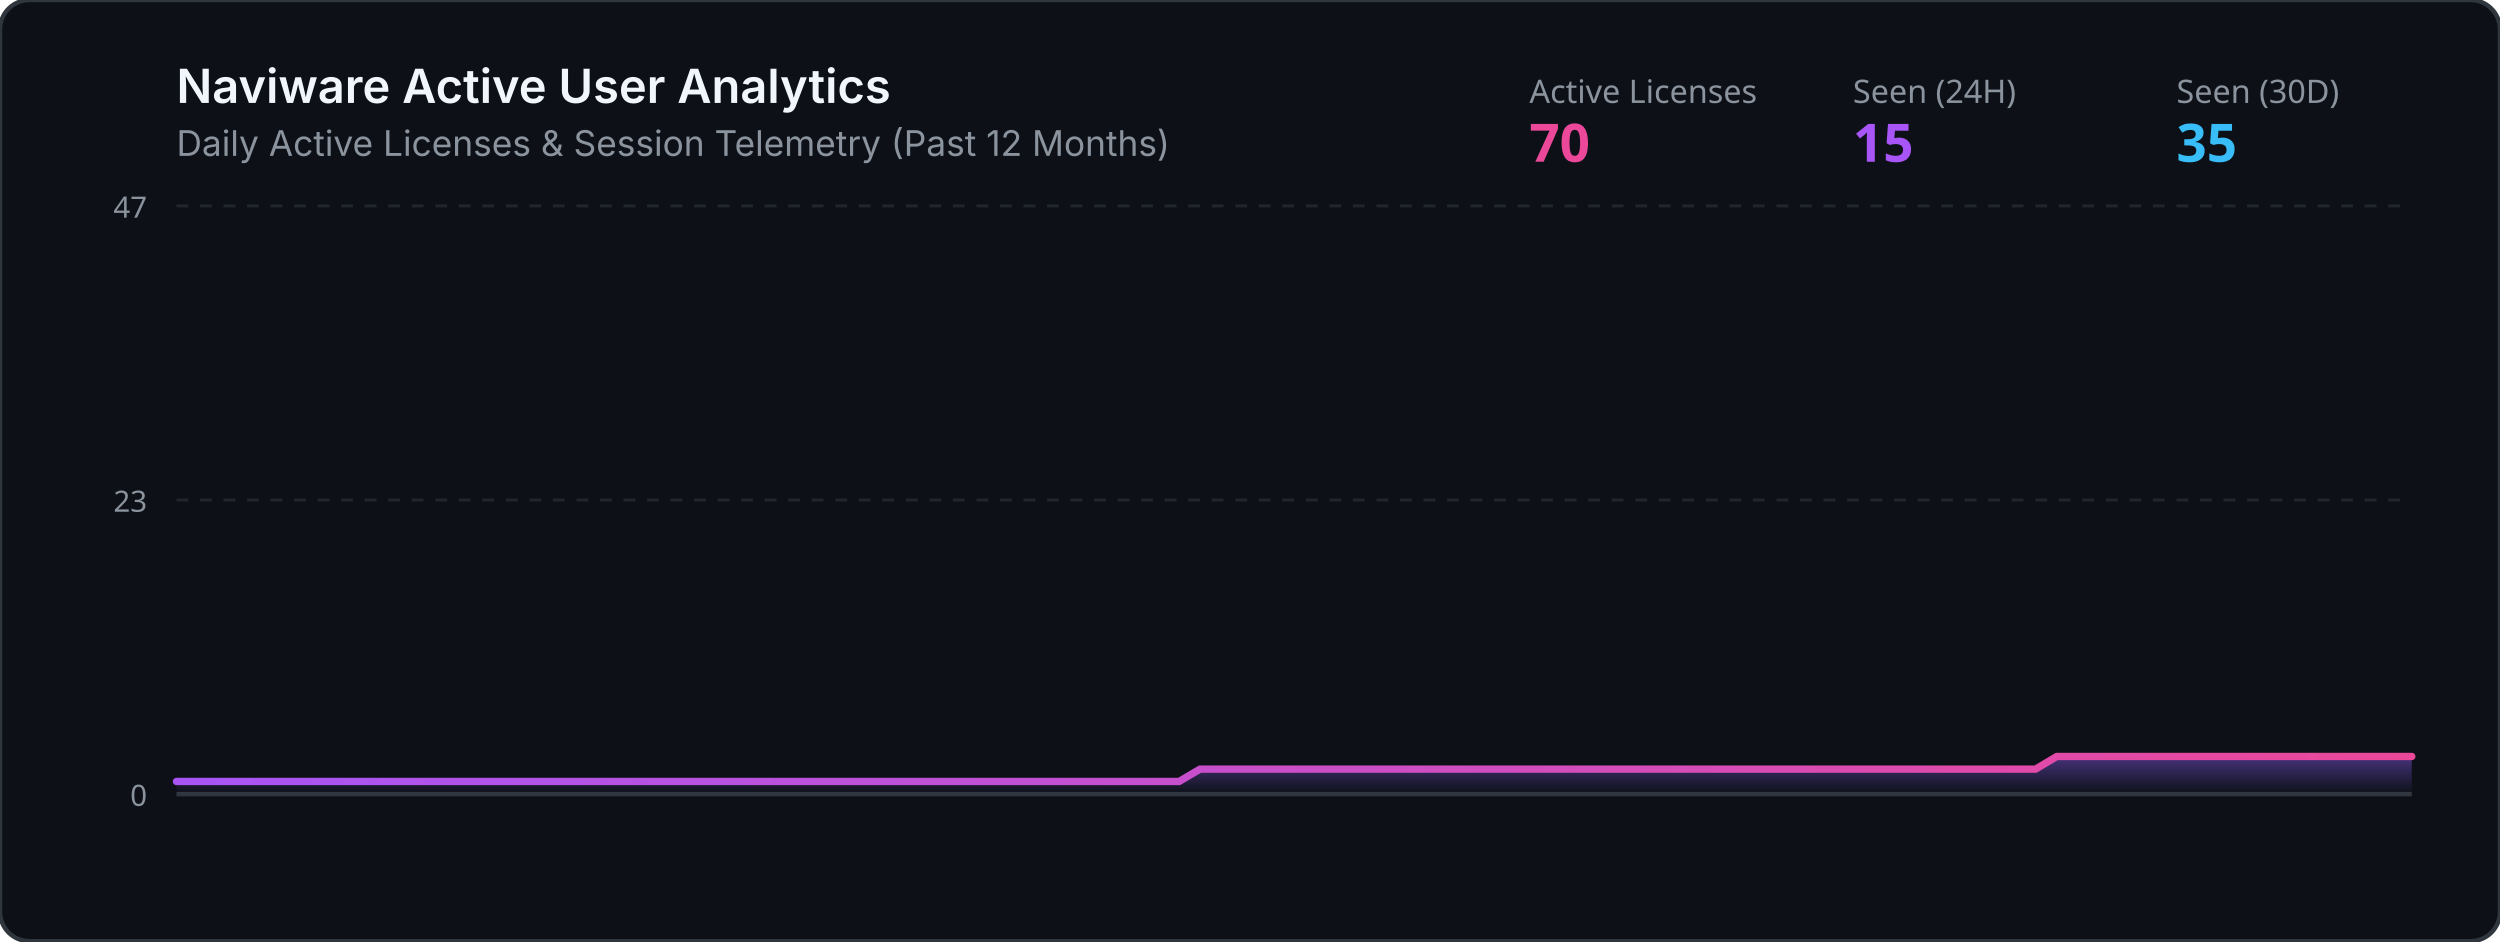
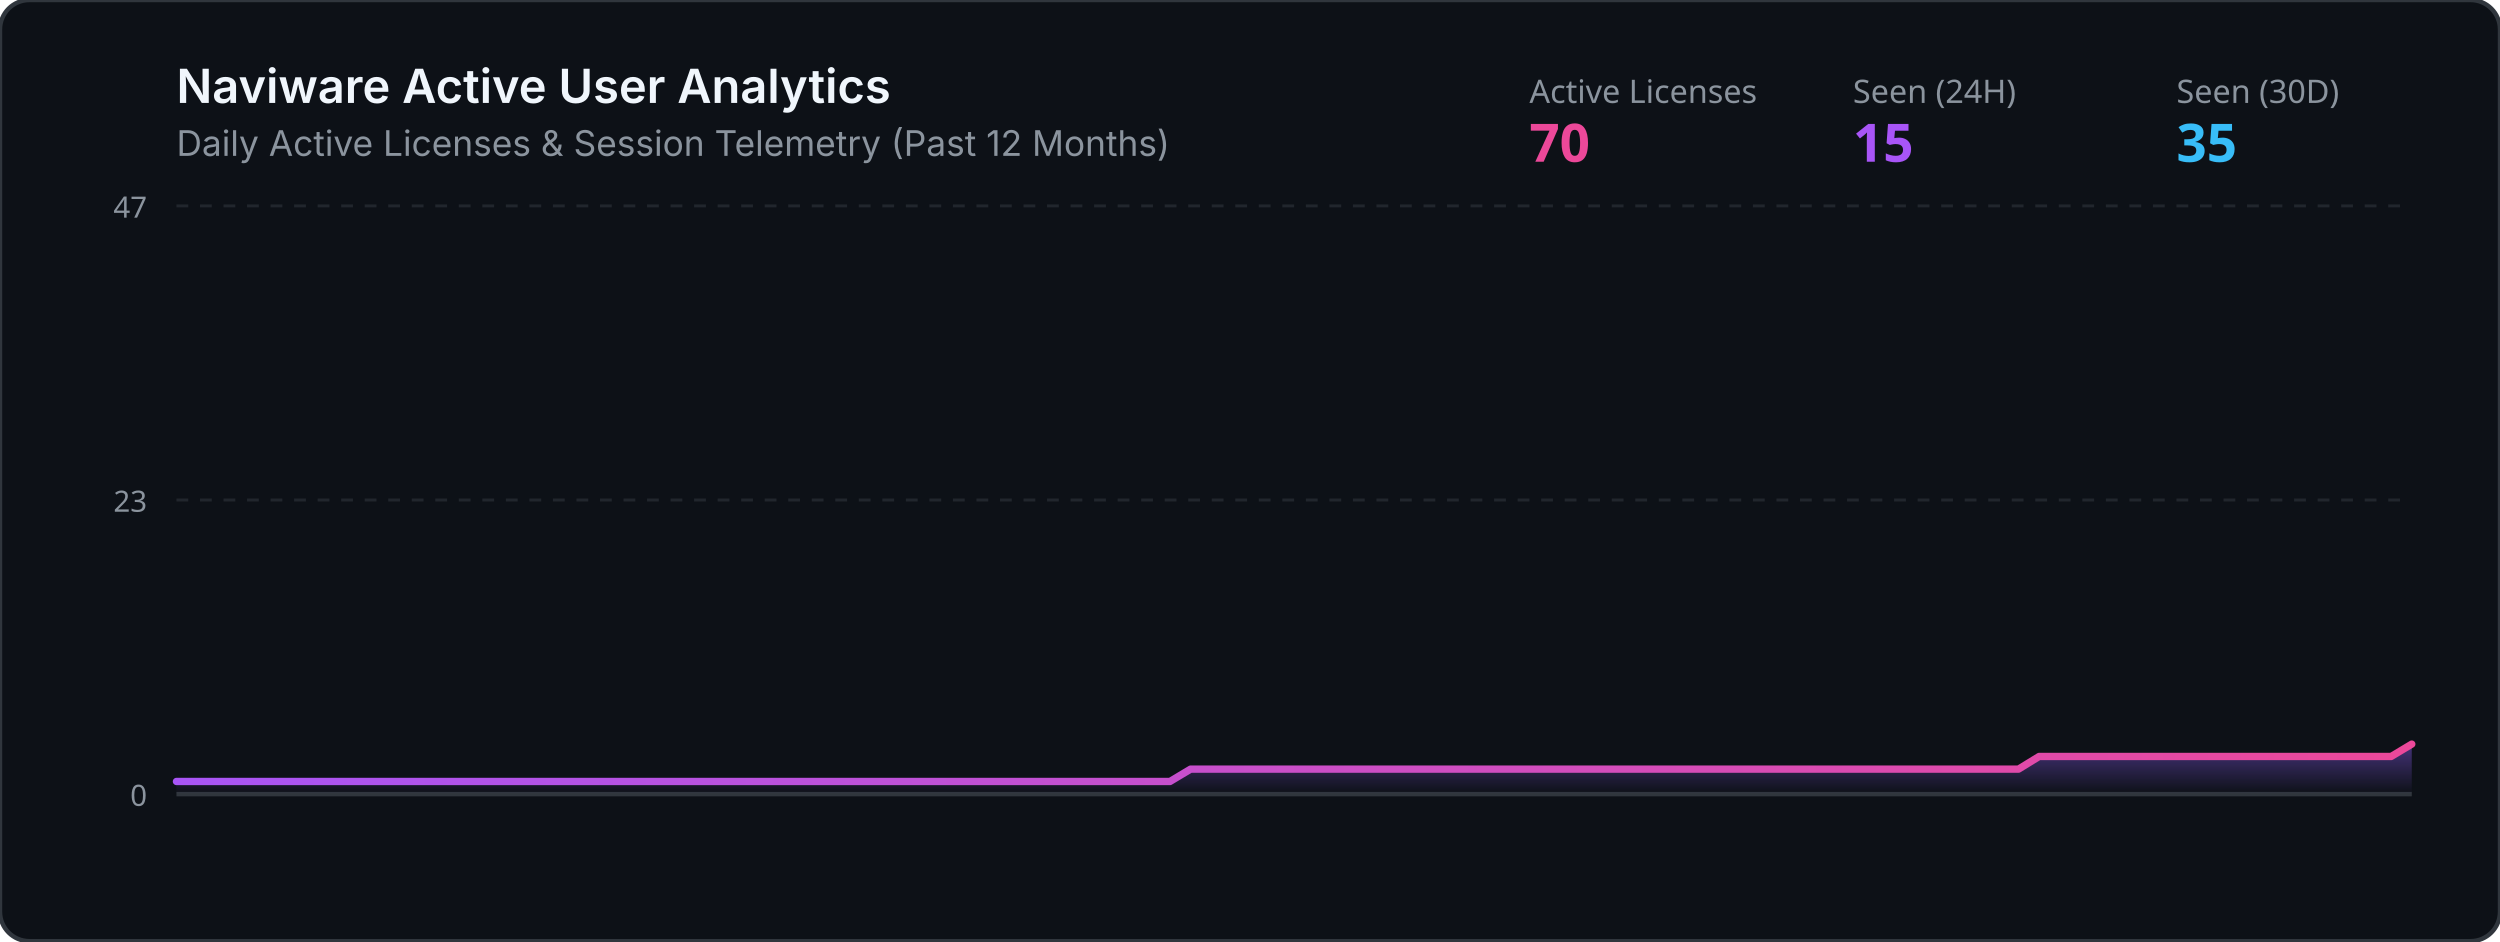
<svg xmlns="http://www.w3.org/2000/svg" viewBox="0 0 850 320" width="100%" height="320">
  <defs>
    <linearGradient id="grad" x1="0%" y1="0%" x2="0%" y2="100%">
      <stop offset="0%" stop-color="#8b5cf6" stop-opacity="0.45" />
      <stop offset="100%" stop-color="#8b5cf6" stop-opacity="0.0" />
    </linearGradient>
    <linearGradient id="lineGrad" x1="0%" y1="0%" x2="100%" y2="0%">
      <stop offset="0%" stop-color="#a855f7" />
      <stop offset="100%" stop-color="#ec4899" />
    </linearGradient>
  </defs>
  <rect width="850" height="320" rx="10" fill="#0d1117" stroke="#30363d" stroke-width="1.5" />
  <text x="60" y="35" fill="#f0f6fc" font-family="-apple-system,BlinkMacSystemFont,Segoe UI,sans-serif" font-size="16" font-weight="600">Naviware Active User Analytics</text>
  <text x="60" y="53" fill="#8b949e" font-family="-apple-system,BlinkMacSystemFont,Segoe UI,sans-serif" font-size="12">Daily Active Licenses &amp; Session Telemetry (Past 12 Months)</text>
  <text x="520" y="35" fill="#8b949e" font-family="sans-serif" font-size="11">Active Licenses</text>
  <text x="520" y="55" fill="#ec4899" font-family="sans-serif" font-size="18" font-weight="bold">70</text>
  <text x="630" y="35" fill="#8b949e" font-family="sans-serif" font-size="11">Seen (24H)</text>
  <text x="630" y="55" fill="#a855f7" font-family="sans-serif" font-size="18" font-weight="bold">15</text>
  <text x="740" y="35" fill="#8b949e" font-family="sans-serif" font-size="11">Seen (30D)</text>
  <text x="740" y="55" fill="#38bdf8" font-family="sans-serif" font-size="18" font-weight="bold">35</text>
  <line x1="60" y1="70" x2="820" y2="70" stroke="#21262d" stroke-width="1" stroke-dasharray="4" />
  <line x1="60" y1="170.0" x2="820" y2="170.0" stroke="#21262d" stroke-width="1" stroke-dasharray="4" />
  <line x1="60" y1="270" x2="820" y2="270" stroke="#30363d" stroke-width="1.5" />
  <text x="50" y="74" fill="#8b949e" font-family="sans-serif" font-size="10" text-anchor="end">47</text>
  <text x="50" y="174.0" fill="#8b949e" font-family="sans-serif" font-size="10" text-anchor="end">23</text>
  <text x="50" y="274" fill="#8b949e" font-family="sans-serif" font-size="10" text-anchor="end">0</text>
-   <polygon points="60,270 60.0,265.7 67.1,265.7 74.2,265.7 81.3,265.7 88.4,265.7 95.5,265.7 102.6,265.7 109.7,265.7 116.8,265.7 123.9,265.7 131.0,265.7 138.1,265.7 145.2,265.7 152.3,265.7 159.4,265.7 166.5,265.7 173.6,265.7 180.7,265.7 187.9,265.7 195.0,265.7 202.1,265.7 209.2,265.7 216.3,265.7 223.4,265.7 230.5,265.7 237.6,265.7 244.7,265.7 251.8,265.7 258.9,265.7 266.0,265.7 273.1,265.7 280.2,265.7 287.3,265.7 294.4,265.7 301.5,265.7 308.6,265.7 315.7,265.7 322.8,265.7 329.9,265.7 337.0,265.7 344.1,265.7 351.2,265.7 358.3,265.7 365.4,265.7 372.5,265.7 379.6,265.7 386.7,265.7 393.8,265.7 400.9,265.7 408.0,261.5 415.1,261.5 422.2,261.5 429.3,261.5 436.4,261.5 443.6,261.5 450.7,261.5 457.8,261.5 464.9,261.5 472.0,261.5 479.1,261.5 486.2,261.5 493.3,261.5 500.4,261.5 507.5,261.5 514.6,261.5 521.7,261.5 528.8,261.5 535.9,261.5 543.0,261.5 550.1,261.5 557.2,261.5 564.3,261.5 571.4,261.5 578.5,261.5 585.6,261.5 592.7,261.5 599.8,261.5 606.9,261.5 614.0,261.5 621.1,261.5 628.2,261.5 635.3,261.5 642.4,261.5 649.5,261.5 656.6,261.5 663.7,261.5 670.8,261.5 677.9,261.5 685.0,261.5 692.1,261.5 699.3,257.2 706.4,257.2 713.5,257.2 720.6,257.2 727.7,257.2 734.8,257.2 741.9,257.2 749.0,257.2 756.1,257.2 763.2,257.2 770.3,257.2 777.4,257.2 784.5,257.2 791.6,257.2 798.7,257.2 805.8,257.2 812.9,257.2 820.0,257.2 820,270" fill="url(#grad)" />
-   <polyline points="60.0,265.7 67.1,265.7 74.2,265.7 81.3,265.7 88.4,265.7 95.5,265.7 102.6,265.7 109.7,265.7 116.8,265.7 123.9,265.7 131.0,265.7 138.1,265.7 145.2,265.7 152.3,265.7 159.4,265.7 166.5,265.7 173.6,265.7 180.7,265.7 187.9,265.7 195.0,265.7 202.1,265.7 209.2,265.7 216.3,265.7 223.4,265.7 230.5,265.7 237.6,265.7 244.7,265.7 251.8,265.7 258.9,265.7 266.0,265.7 273.1,265.7 280.2,265.7 287.3,265.7 294.4,265.7 301.5,265.7 308.6,265.7 315.7,265.7 322.8,265.7 329.9,265.7 337.0,265.7 344.1,265.7 351.2,265.7 358.3,265.7 365.4,265.7 372.5,265.7 379.6,265.7 386.7,265.7 393.8,265.7 400.9,265.7 408.0,261.5 415.1,261.5 422.2,261.5 429.3,261.5 436.4,261.5 443.6,261.5 450.7,261.5 457.8,261.5 464.9,261.5 472.0,261.5 479.1,261.5 486.2,261.5 493.3,261.5 500.4,261.5 507.5,261.5 514.6,261.5 521.7,261.5 528.8,261.5 535.9,261.5 543.0,261.5 550.1,261.5 557.2,261.5 564.3,261.5 571.4,261.5 578.5,261.5 585.6,261.5 592.7,261.5 599.8,261.5 606.9,261.5 614.0,261.5 621.1,261.5 628.2,261.5 635.3,261.5 642.4,261.5 649.5,261.5 656.6,261.5 663.7,261.5 670.8,261.5 677.9,261.5 685.0,261.5 692.1,261.5 699.3,257.2 706.4,257.2 713.5,257.2 720.6,257.2 727.7,257.2 734.8,257.2 741.9,257.2 749.0,257.2 756.1,257.2 763.2,257.2 770.3,257.2 777.4,257.2 784.5,257.2 791.6,257.2 798.7,257.2 805.8,257.2 812.9,257.2 820.0,257.2" fill="none" stroke="url(#lineGrad)" stroke-width="2.5" stroke-linecap="round" stroke-linejoin="round" />
+   <polygon points="60,270 60.0,265.7 67.0,265.7 74.1,265.7 81.1,265.7 88.1,265.7 95.2,265.7 102.2,265.7 109.3,265.7 116.3,265.7 123.3,265.7 130.4,265.7 137.4,265.7 144.4,265.7 151.5,265.7 158.5,265.7 165.6,265.7 172.6,265.7 179.6,265.7 186.7,265.7 193.7,265.7 200.7,265.7 207.8,265.7 214.8,265.7 221.9,265.7 228.9,265.7 235.9,265.7 243.0,265.7 250.0,265.7 257.0,265.7 264.1,265.7 271.1,265.7 278.1,265.7 285.2,265.7 292.2,265.7 299.3,265.7 306.3,265.7 313.3,265.7 320.4,265.7 327.4,265.7 334.4,265.7 341.5,265.7 348.5,265.7 355.6,265.7 362.6,265.7 369.6,265.7 376.7,265.7 383.7,265.7 390.7,265.7 397.8,265.7 404.8,261.5 411.9,261.5 418.9,261.5 425.9,261.5 433.0,261.5 440.0,261.5 447.0,261.5 454.1,261.5 461.1,261.5 468.1,261.5 475.2,261.5 482.2,261.5 489.3,261.5 496.3,261.5 503.3,261.5 510.4,261.5 517.4,261.5 524.4,261.5 531.5,261.5 538.5,261.5 545.6,261.5 552.6,261.5 559.6,261.5 566.7,261.5 573.7,261.5 580.7,261.5 587.8,261.5 594.8,261.5 601.9,261.5 608.9,261.5 615.9,261.5 623.0,261.5 630.0,261.5 637.0,261.5 644.1,261.5 651.1,261.5 658.1,261.5 665.2,261.5 672.2,261.5 679.3,261.5 686.3,261.5 693.3,257.2 700.4,257.2 707.4,257.2 714.4,257.2 721.5,257.2 728.5,257.2 735.6,257.2 742.6,257.2 749.6,257.2 756.7,257.2 763.7,257.2 770.7,257.2 777.8,257.2 784.8,257.2 791.9,257.2 798.9,257.2 805.9,257.2 813.0,257.2 820.0,253.0 820,270" fill="url(#grad)" />
+   <polyline points="60.0,265.7 67.0,265.7 74.1,265.7 81.1,265.7 88.1,265.7 95.2,265.7 102.2,265.7 109.3,265.7 116.3,265.7 123.3,265.7 130.4,265.7 137.4,265.7 144.4,265.7 151.5,265.7 158.5,265.7 165.6,265.7 172.6,265.7 179.6,265.7 186.7,265.7 193.7,265.7 200.7,265.7 207.8,265.7 214.8,265.7 221.9,265.7 228.9,265.7 235.9,265.7 243.0,265.7 250.0,265.7 257.0,265.7 264.1,265.7 271.1,265.7 278.1,265.7 285.2,265.7 292.2,265.7 299.3,265.7 306.3,265.7 313.3,265.7 320.4,265.7 327.4,265.7 334.4,265.7 341.5,265.7 348.5,265.7 355.6,265.7 362.6,265.7 369.6,265.7 376.7,265.7 383.7,265.7 390.7,265.7 397.8,265.7 404.8,261.5 411.9,261.5 418.9,261.5 425.9,261.5 433.0,261.5 440.0,261.5 447.0,261.5 454.1,261.5 461.1,261.5 468.1,261.5 475.2,261.5 482.2,261.5 489.3,261.5 496.3,261.5 503.3,261.5 510.4,261.5 517.4,261.5 524.4,261.5 531.5,261.5 538.5,261.5 545.6,261.5 552.6,261.5 559.6,261.5 566.7,261.5 573.7,261.5 580.7,261.5 587.8,261.5 594.8,261.5 601.9,261.5 608.9,261.5 615.9,261.5 623.0,261.5 630.0,261.5 637.0,261.5 644.1,261.5 651.1,261.5 658.1,261.5 665.2,261.5 672.2,261.5 679.3,261.5 686.3,261.5 693.3,257.2 700.4,257.2 707.4,257.2 714.4,257.2 721.5,257.2 728.5,257.2 735.6,257.2 742.6,257.2 749.6,257.2 756.7,257.2 763.7,257.2 770.7,257.2 777.8,257.2 784.8,257.2 791.9,257.2 798.9,257.2 805.9,257.2 813.0,257.2 820.0,253.0" fill="none" stroke="url(#lineGrad)" stroke-width="2.5" stroke-linecap="round" stroke-linejoin="round" />
</svg>
